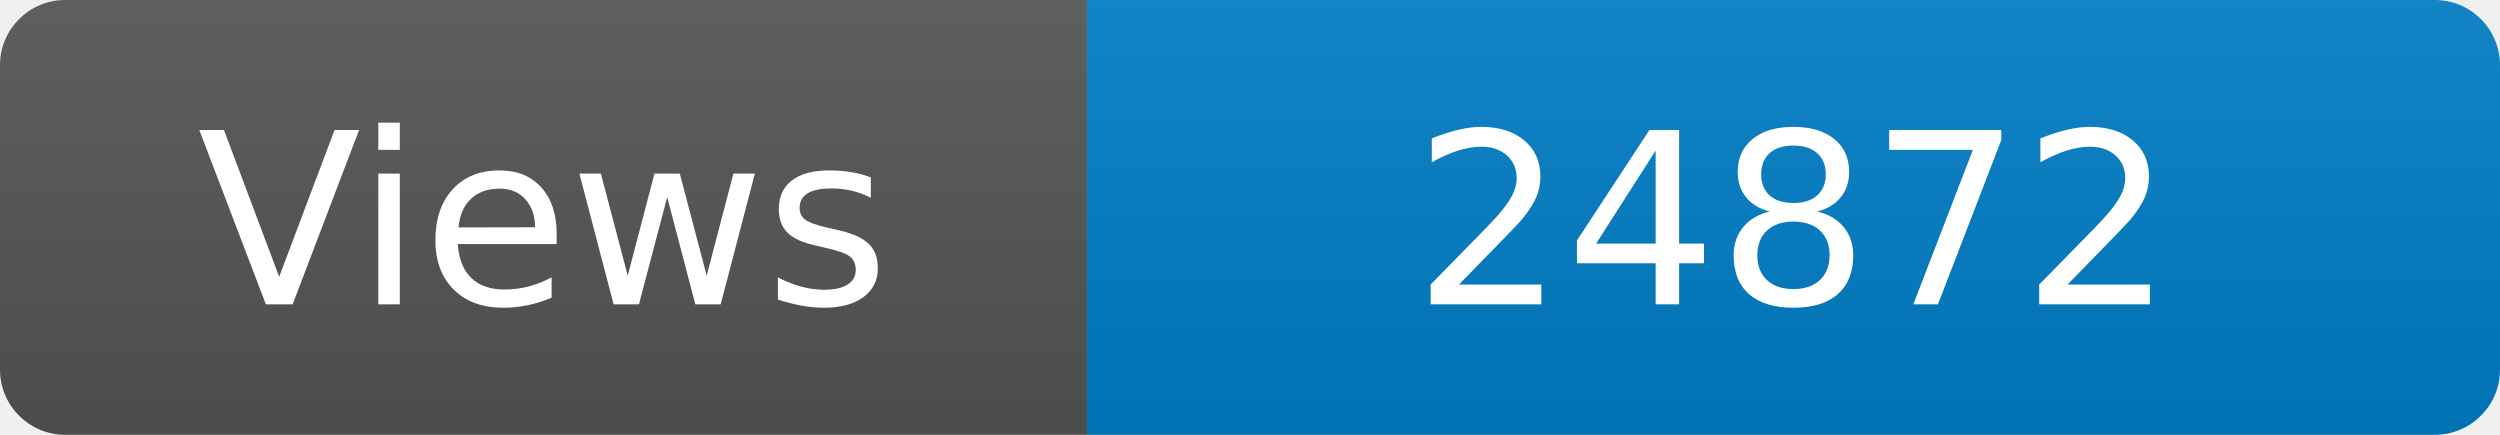
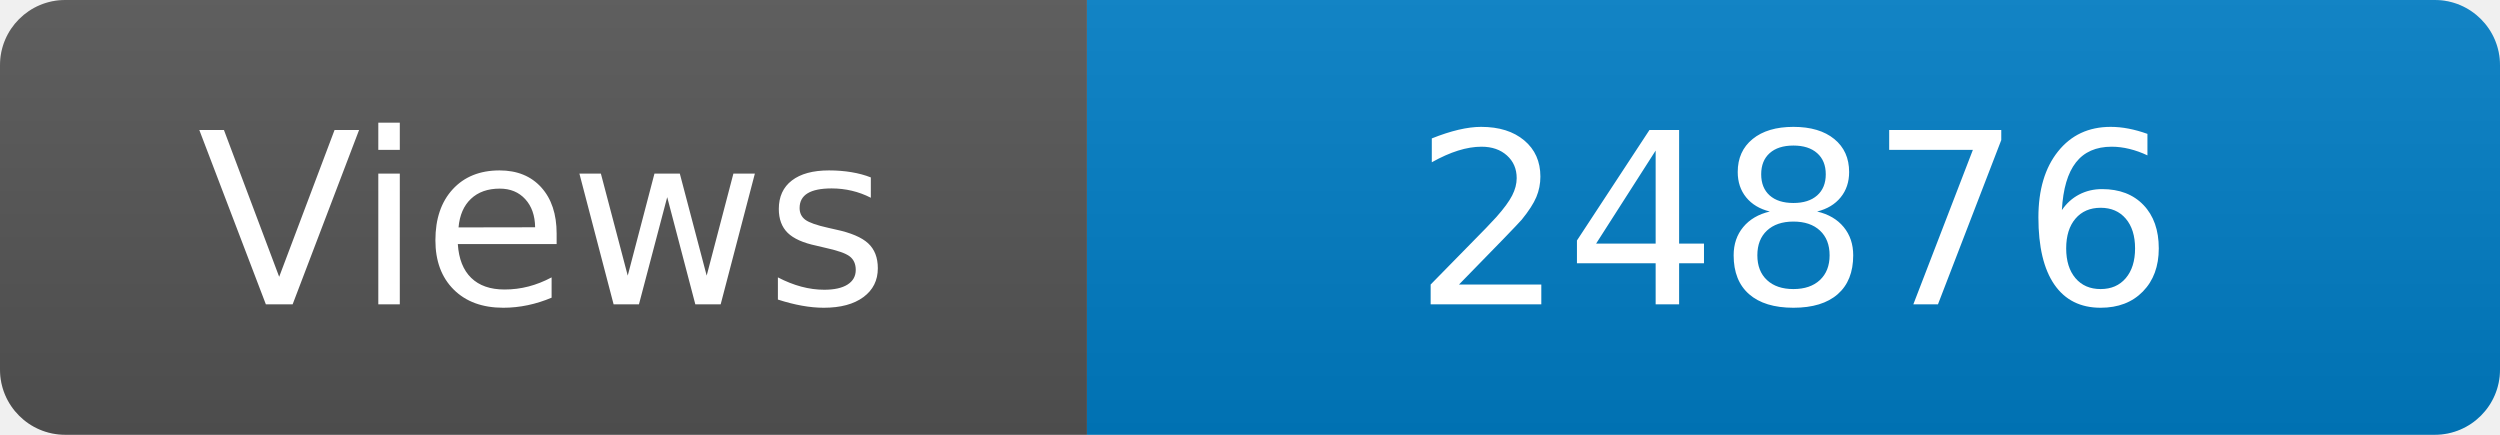
<svg xmlns="http://www.w3.org/2000/svg" width="115" height="20" role="img" aria-label="Maintained?: yes">
  <linearGradient id="s" x2="0" y2="100%">
    <stop offset="0" stop-color="#bbb" stop-opacity=".1" />
    <stop offset="1" stop-opacity=".1" />
  </linearGradient>
  <clipPath id="r">
    <rect width="115" height="20" rx="3" fill="#fff" />
  </clipPath>
  <g clip-path="url(#r)">
    <rect width="50" height="20" fill="#555" />
    <rect x="50" width="160" height="20" fill="#007ec6" />
    <rect width="115" height="20" fill="url(#s)" />
  </g>
  <g fill="#fff" text-anchor="middle" font-family="Verdana,Geneva,DejaVu Sans,sans-serif" font-size="110">
    <text x="250" y="140" transform="scale(.1)" fill="#fff">Views</text>
-     <text x="825" y="140" transform="scale(.1)" fill="#fff">24872</text>
+     <text x="825" y="140" transform="scale(.1)" fill="#fff">24876</text>
  </g>
</svg>
